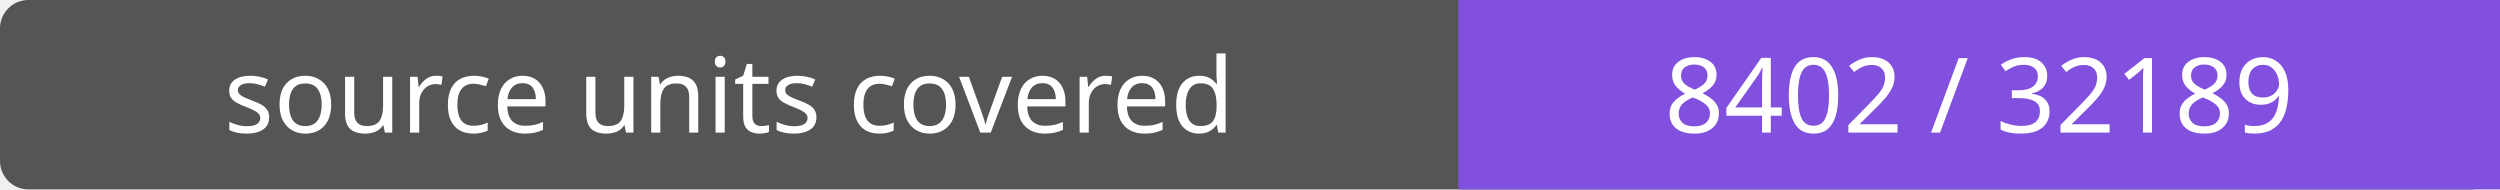
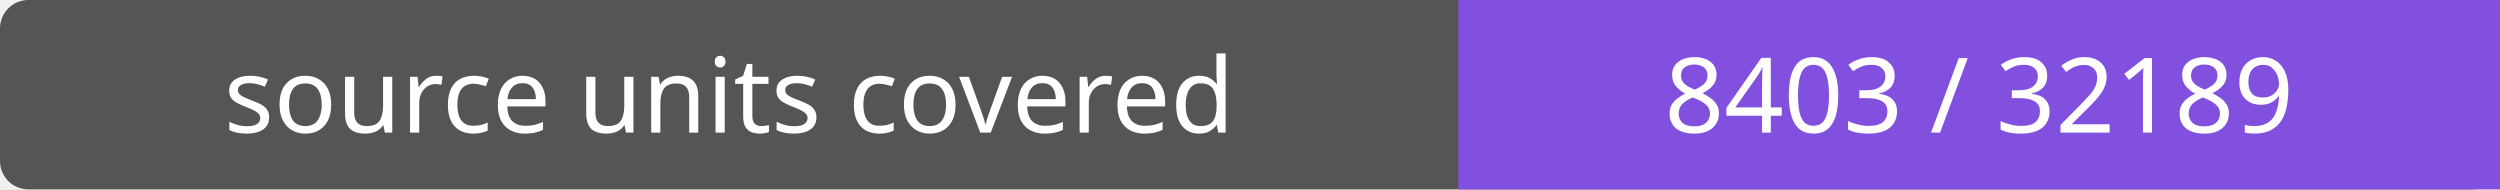
- <svg xmlns="http://www.w3.org/2000/svg" width="264" height="20" role="img" aria-label="source units covered: 8402 / 32189">
+ <svg xmlns="http://www.w3.org/2000/svg" width="264" height="20" role="img" aria-label="source units covered: 8403 / 32189">
  <rect width="264" height="20" rx="3" fill="#555" />
  <path fill="#8250df" d="M154 0h110v20H154z" />
  <g fill="#fff" text-anchor="middle" font-family="Verdana,sans-serif" font-size="11">
    <text x="77.0" y="14">source units covered</text>
-     <text x="209.0" y="14">8402 / 32189</text>
+     <text x="209.0" y="14">8403 / 32189</text>
  </g>
</svg>
